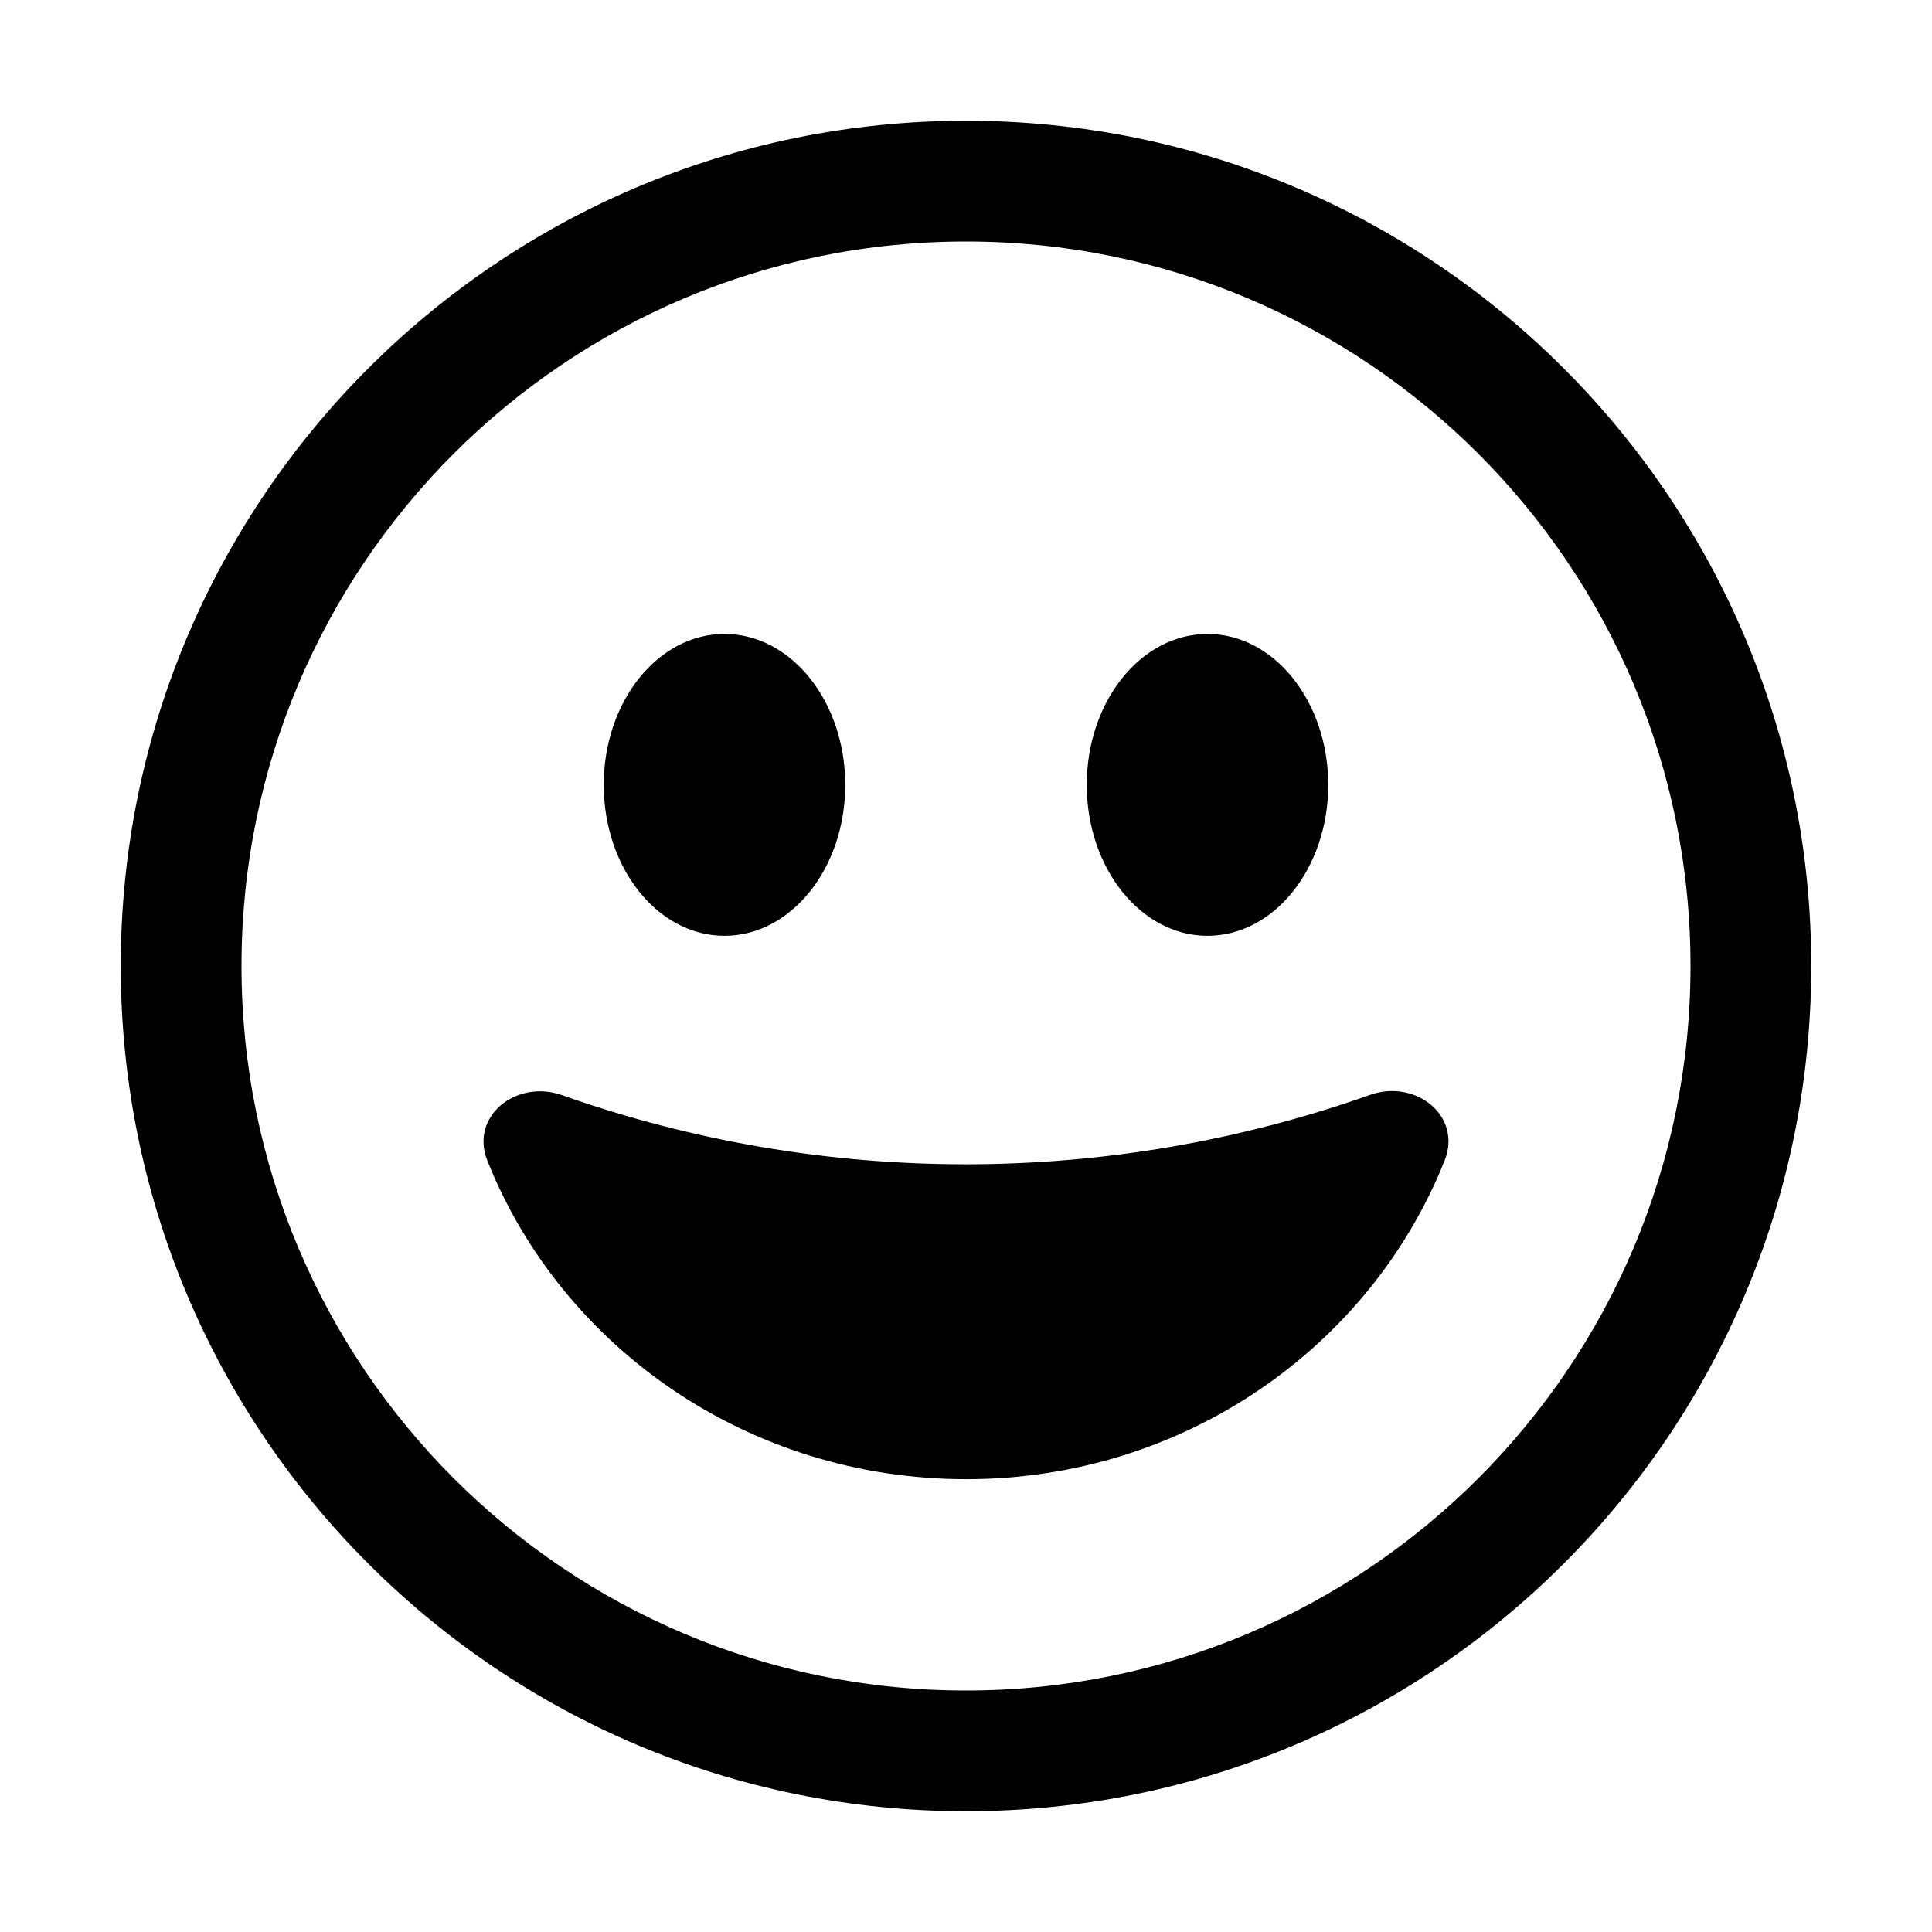
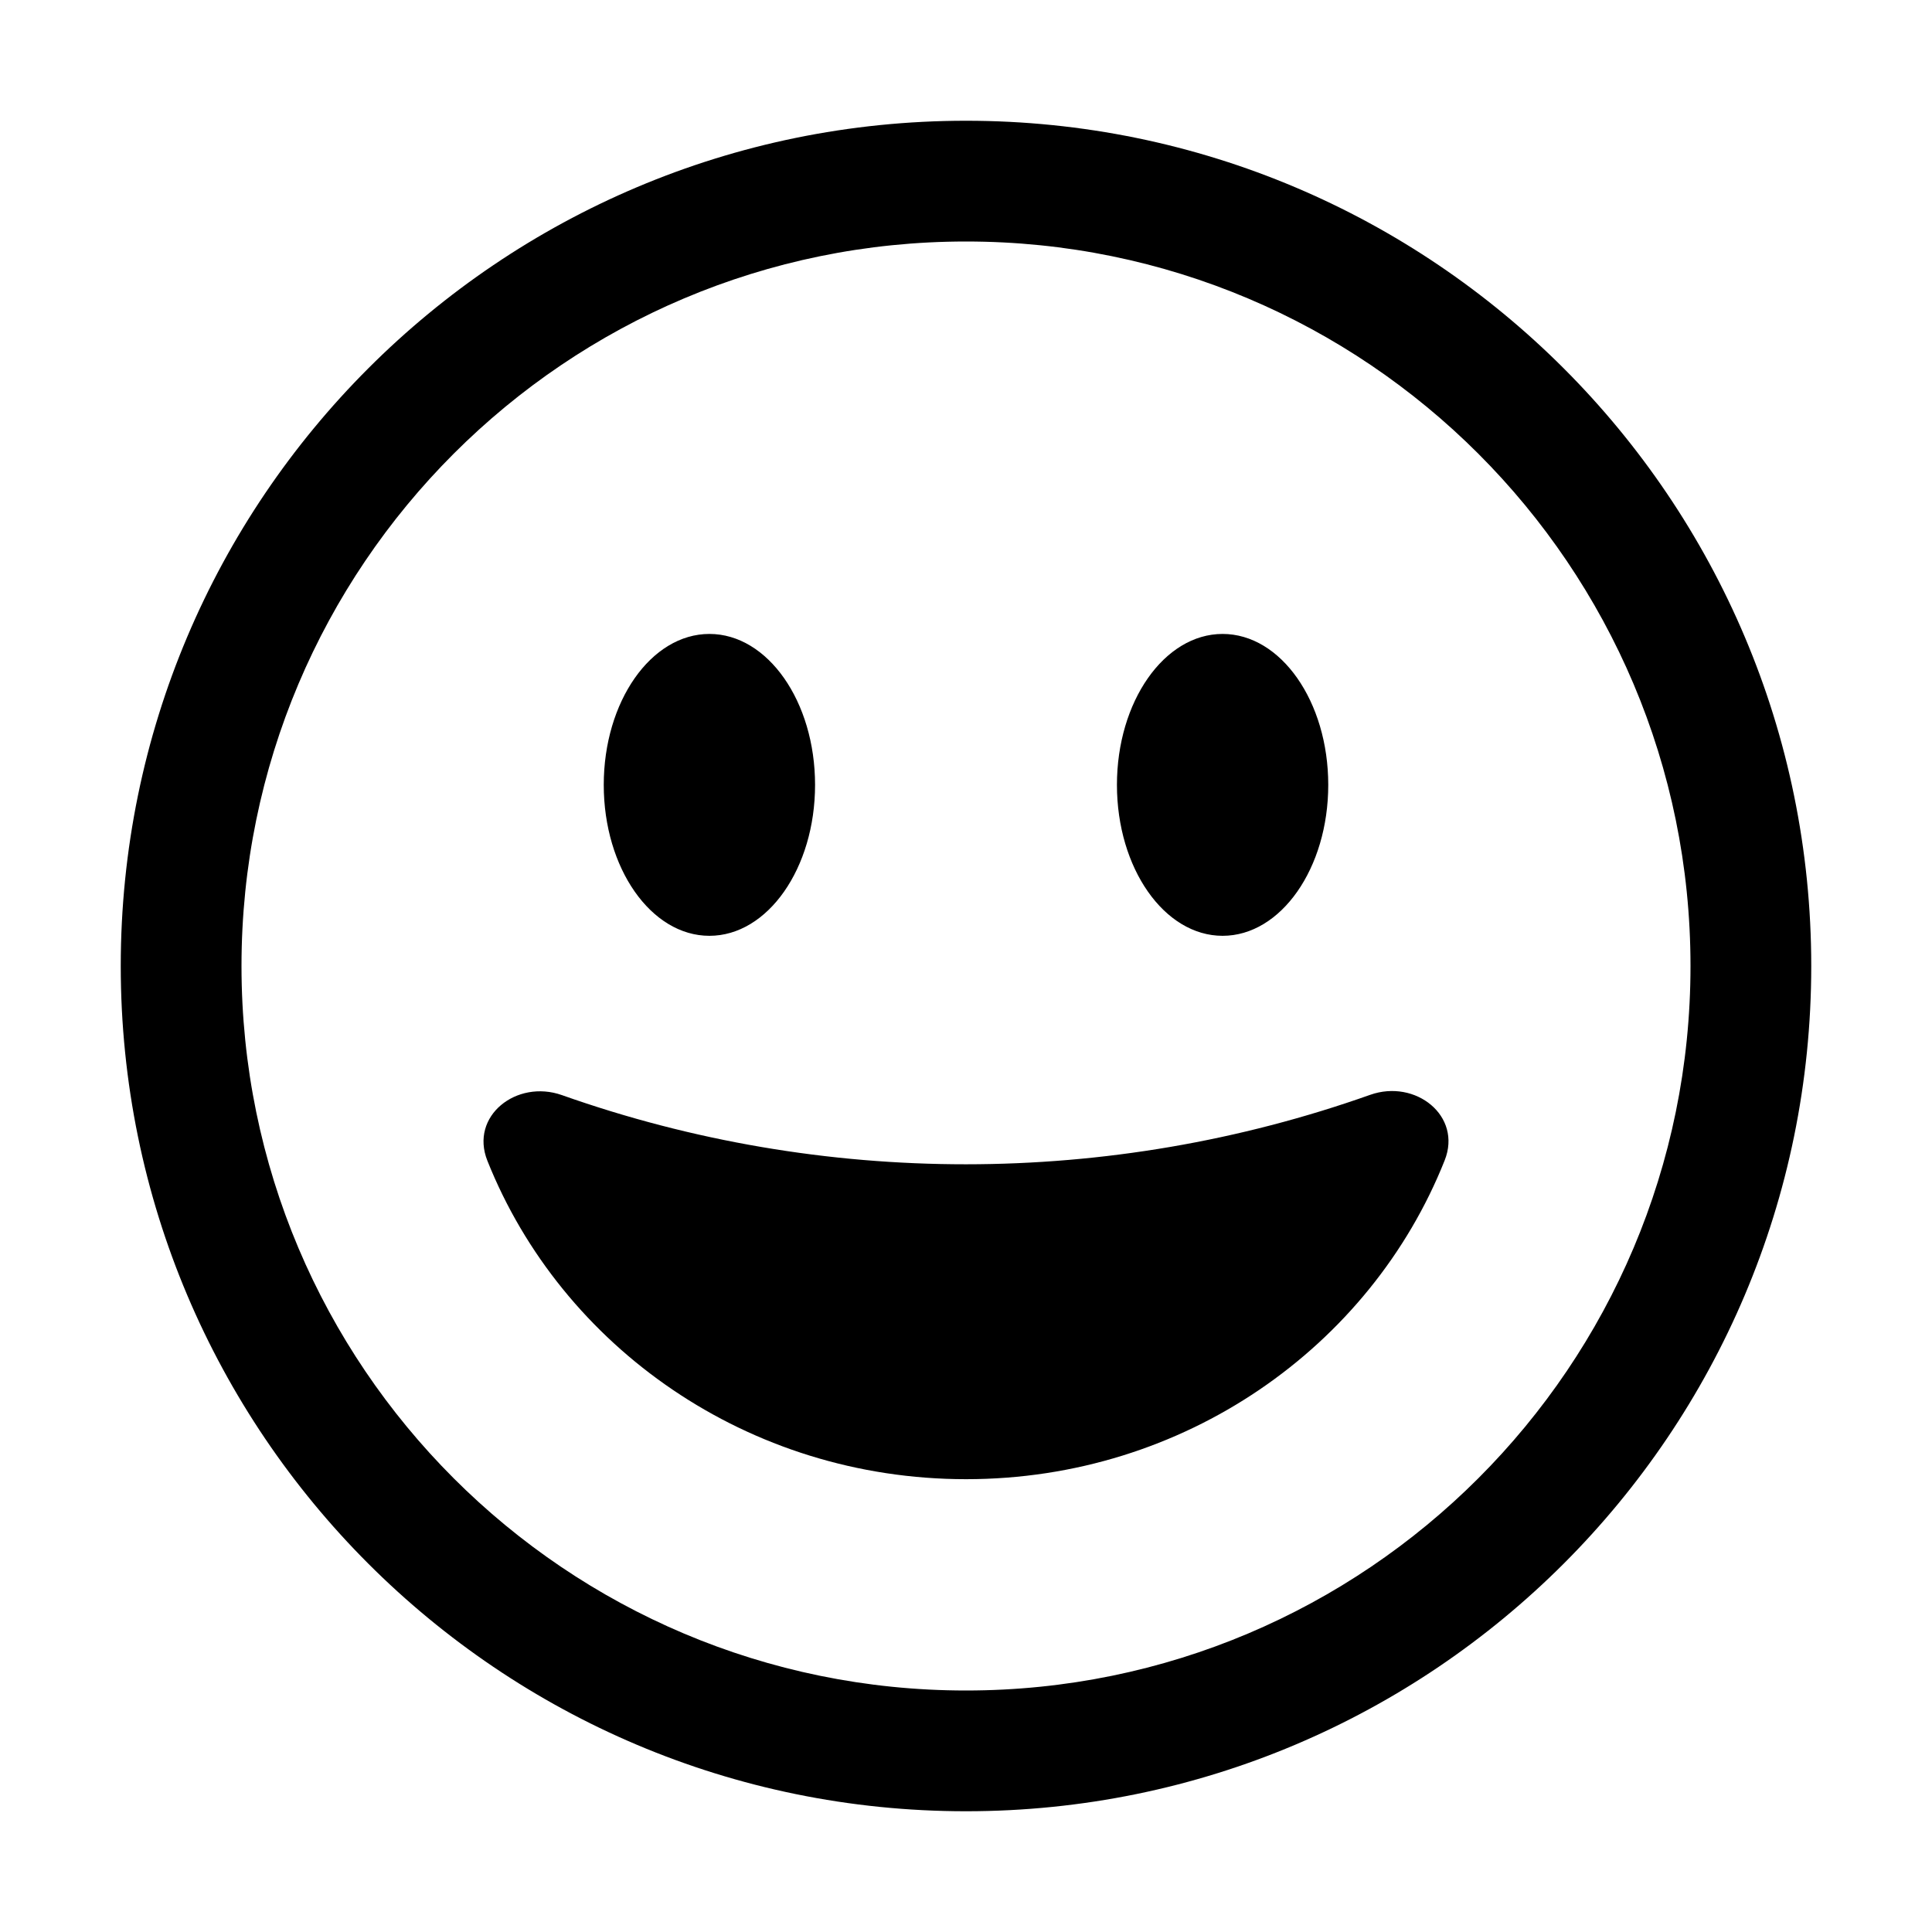
<svg xmlns="http://www.w3.org/2000/svg" width="16" height="16" fill="none" viewBox="0 0 16 16">
-   <path fill="currentColor" d="M8 1a7 7 0 1 1 0 14A7 7 0 0 1 8 1m0 1a6 6 0 1 0 0 12A6 6 0 0 0 8 2m3.347 7.067c.375-.133.764.174.617.543-.614 1.544-2.156 2.64-3.963 2.64s-3.35-1.095-3.965-2.638c-.147-.37.242-.675.617-.543 2.161.765 4.533.764 6.694-.002M6 5.25c.552 0 1 .56 1 1.25s-.448 1.25-1 1.25-1-.56-1-1.25.448-1.25 1-1.25m4 0c.552 0 1 .56 1 1.25s-.448 1.25-1 1.25-1-.56-1-1.25.448-1.25 1-1.25" />
+   <path fill="currentColor" d="M8 1a7 7 0 1 1 0 14A7 7 0 0 1 8 1m0 1a6 6 0 1 0 0 12A6 6 0 0 0 8 2m3.347 7.067c.375-.133.764.174.617.543-.614 1.544-2.156 2.64-3.963 2.64s-3.35-1.095-3.965-2.638c-.147-.37.242-.675.617-.543 2.161.765 4.533.764 6.694-.002M5.875 5.25c.483 0 .875.56.875 1.25s-.392 1.25-.875 1.25S5 7.19 5 6.5s.392-1.25.875-1.25m4.25 0c.483 0 .875.56.875 1.25s-.392 1.25-.875 1.25-.875-.56-.875-1.25.392-1.25.875-1.25" />
</svg>
